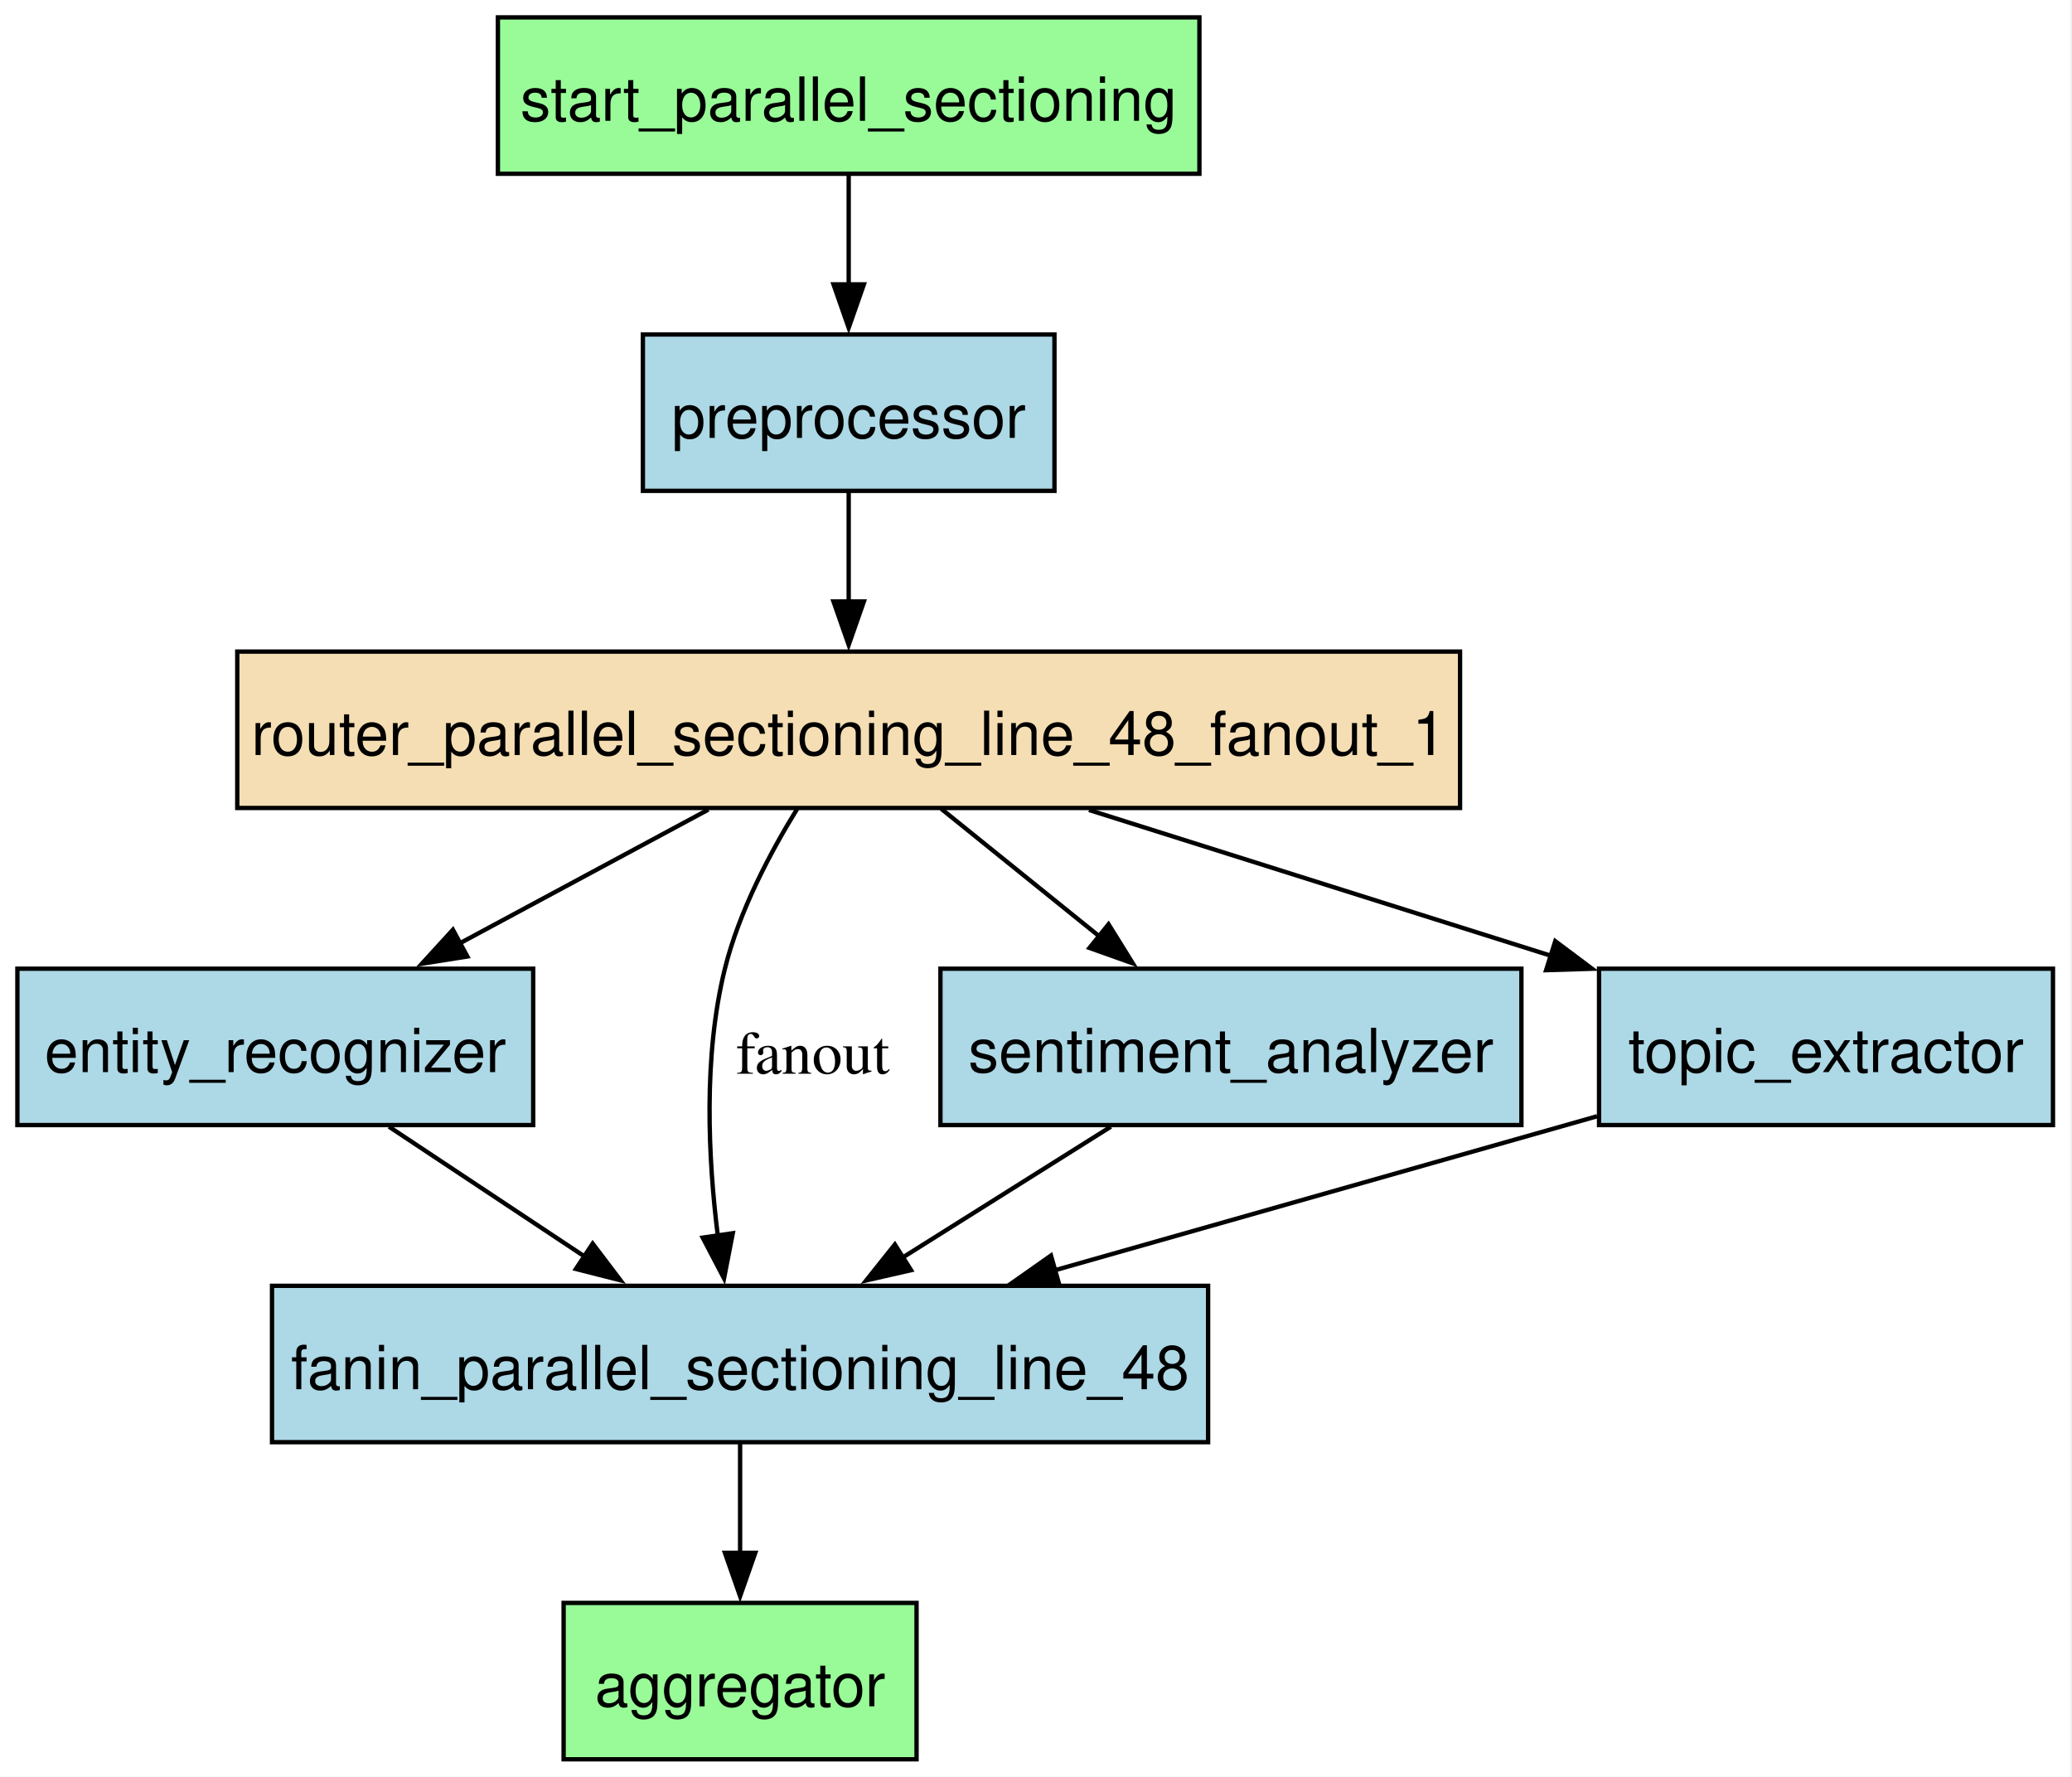
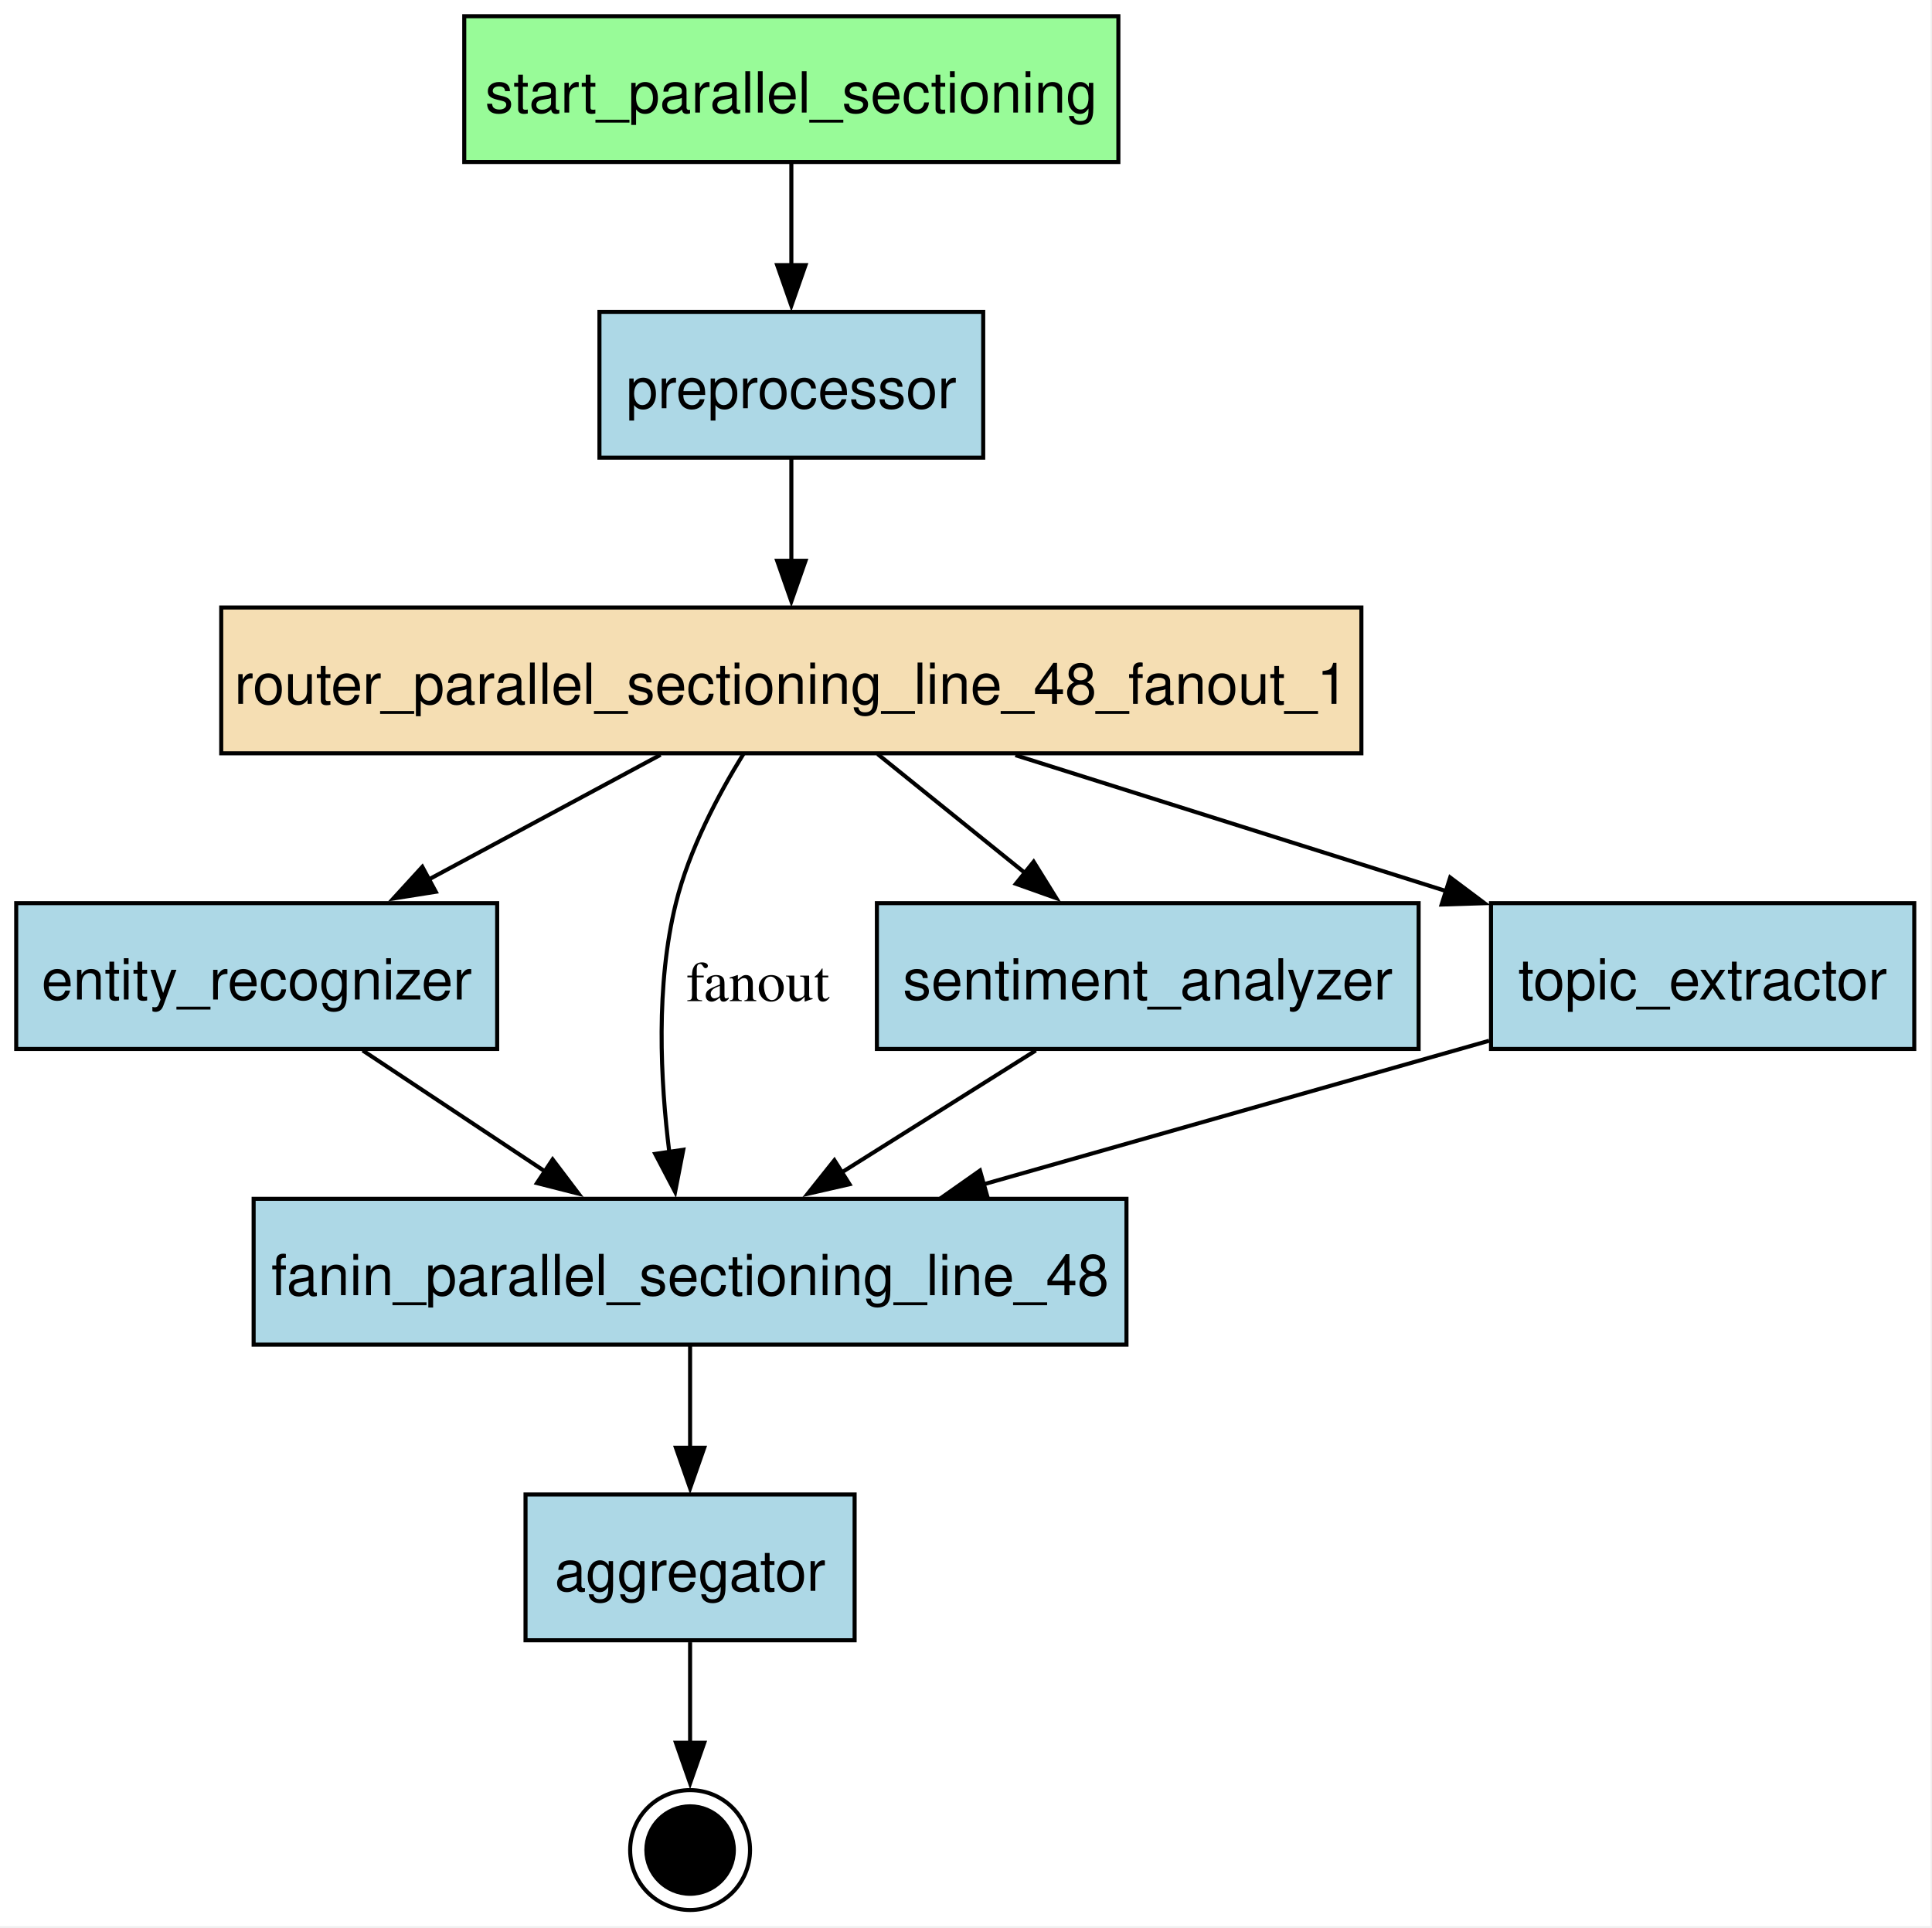
- <svg xmlns="http://www.w3.org/2000/svg" width="477pt" height="409pt" viewBox="0.00 0.00 477.00 409.00">
-   <g id="graph0" class="graph" transform="scale(1 1) rotate(0) translate(4 405)">
-     <polygon fill="white" stroke="none" points="-4,4 -4,-405 472.62,-405 472.62,4 -4,4" />
+ <svg xmlns="http://www.w3.org/2000/svg" width="477pt" height="476pt" viewBox="0.00 0.00 477.00 476.00">
+   <g id="graph0" class="graph" transform="scale(1 1) rotate(0) translate(4 471.6)">
+     <polygon fill="white" stroke="none" points="-4,4 -4,-471.6 472.62,-471.6 472.62,4 -4,4" />
    <g id="node1" class="node">
-       <polygon fill="palegreen" stroke="black" points="207,-36 125.75,-36 125.75,0 207,0 207,-36" />
-       <text xml:space="preserve" text-anchor="middle" x="166.38" y="-12.2" font-family="Helvetica,sans-Serif" font-size="14.00">aggregator</text>
+       <polygon fill="palegreen" stroke="black" points="272.12,-467.6 110.62,-467.6 110.62,-431.6 272.12,-431.6 272.12,-467.6" />
+       <text xml:space="preserve" text-anchor="middle" x="191.38" y="-443.8" font-family="Helvetica,sans-Serif" font-size="14.00">start_parallel_sectioning</text>
+     </g>
+     <g id="node5" class="node">
+       <polygon fill="lightblue" stroke="black" points="238.75,-394.6 144,-394.6 144,-358.6 238.75,-358.6 238.75,-394.6" />
+       <text xml:space="preserve" text-anchor="middle" x="191.38" y="-370.8" font-family="Helvetica,sans-Serif" font-size="14.00">preprocessor</text>
+     </g>
+     <g id="edge1" class="edge">
+       <path fill="none" stroke="black" d="M191.38,-431.41C191.38,-423.83 191.38,-414.7 191.38,-406.14" />
+       <polygon fill="black" stroke="black" points="194.88,-406.14 191.38,-396.14 187.88,-406.14 194.88,-406.14" />
    </g>
    <g id="node2" class="node">
-       <polygon fill="lightblue" stroke="black" points="118.75,-182 0,-182 0,-146 118.75,-146 118.75,-182" />
-       <text xml:space="preserve" text-anchor="middle" x="59.38" y="-158.2" font-family="Helvetica,sans-Serif" font-size="14.00">entity_recognizer</text>
+       <polygon fill="lightblue" stroke="black" points="207,-102.6 125.75,-102.6 125.75,-66.6 207,-66.6 207,-102.6" />
+       <text xml:space="preserve" text-anchor="middle" x="166.38" y="-78.8" font-family="Helvetica,sans-Serif" font-size="14.00">aggregator</text>
+     </g>
+     <g id="node9" class="node">
+       <ellipse fill="black" stroke="black" cx="166.38" cy="-14.8" rx="10.8" ry="10.8" />
+       <ellipse fill="none" stroke="black" cx="166.38" cy="-14.8" rx="14.8" ry="14.8" />
+     </g>
+     <g id="edge11" class="edge">
+       <path fill="none" stroke="black" d="M166.38,-66.14C166.38,-58.55 166.38,-49.5 166.38,-41.19" />
+       <polygon fill="black" stroke="black" points="169.88,-41.3 166.38,-31.3 162.88,-41.3 169.88,-41.3" />
    </g>
    <g id="node3" class="node">
-       <polygon fill="lightblue" stroke="black" points="274.12,-109 58.62,-109 58.62,-73 274.12,-73 274.12,-109" />
-       <text xml:space="preserve" text-anchor="middle" x="166.38" y="-85.2" font-family="Helvetica,sans-Serif" font-size="14.00">fanin_parallel_sectioning_line_48</text>
+       <polygon fill="lightblue" stroke="black" points="118.75,-248.6 0,-248.6 0,-212.6 118.75,-212.6 118.75,-248.6" />
+       <text xml:space="preserve" text-anchor="middle" x="59.38" y="-224.8" font-family="Helvetica,sans-Serif" font-size="14.00">entity_recognizer</text>
+     </g>
+     <g id="node4" class="node">
+       <polygon fill="lightblue" stroke="black" points="274.12,-175.6 58.62,-175.6 58.62,-139.6 274.12,-139.6 274.12,-175.6" />
+       <text xml:space="preserve" text-anchor="middle" x="166.38" y="-151.8" font-family="Helvetica,sans-Serif" font-size="14.00">fanin_parallel_sectioning_line_48</text>
    </g>
    <g id="edge10" class="edge">
-       <path fill="none" stroke="black" d="M85.55,-145.63C99.15,-136.61 115.97,-125.44 130.74,-115.64" />
-       <polygon fill="black" stroke="black" points="132.44,-118.72 138.84,-110.27 128.57,-112.88 132.44,-118.72" />
+       <path fill="none" stroke="black" d="M85.55,-212.23C99.15,-203.21 115.97,-192.04 130.74,-182.24" />
+       <polygon fill="black" stroke="black" points="132.44,-185.32 138.84,-176.87 128.57,-179.48 132.44,-185.32" />
    </g>
    <g id="edge4" class="edge">
-       <path fill="none" stroke="black" d="M166.38,-72.81C166.38,-65.23 166.38,-56.1 166.38,-47.54" />
-       <polygon fill="black" stroke="black" points="169.88,-47.54 166.38,-37.54 162.88,-47.54 169.88,-47.54" />
+       <path fill="none" stroke="black" d="M166.38,-139.41C166.38,-131.83 166.38,-122.7 166.38,-114.14" />
+       <polygon fill="black" stroke="black" points="169.88,-114.14 166.38,-104.14 162.88,-114.14 169.88,-114.14" />
    </g>
-     <g id="node4" class="node">
-       <polygon fill="lightblue" stroke="black" points="238.75,-328 144,-328 144,-292 238.75,-292 238.75,-328" />
-       <text xml:space="preserve" text-anchor="middle" x="191.38" y="-304.2" font-family="Helvetica,sans-Serif" font-size="14.00">preprocessor</text>
-     </g>
-     <g id="node5" class="node">
-       <polygon fill="wheat" stroke="black" points="332.12,-255 50.62,-255 50.62,-219 332.12,-219 332.12,-255" />
-       <text xml:space="preserve" text-anchor="middle" x="191.38" y="-231.2" font-family="Helvetica,sans-Serif" font-size="14.00">router_parallel_sectioning_line_48_fanout_1</text>
+     <g id="node6" class="node">
+       <polygon fill="wheat" stroke="black" points="332.12,-321.6 50.62,-321.6 50.62,-285.6 332.12,-285.6 332.12,-321.6" />
+       <text xml:space="preserve" text-anchor="middle" x="191.38" y="-297.8" font-family="Helvetica,sans-Serif" font-size="14.00">router_parallel_sectioning_line_48_fanout_1</text>
    </g>
    <g id="edge2" class="edge">
-       <path fill="none" stroke="black" d="M191.38,-291.81C191.38,-284.23 191.38,-275.1 191.38,-266.54" />
-       <polygon fill="black" stroke="black" points="194.88,-266.54 191.38,-256.54 187.88,-266.54 194.88,-266.54" />
+       <path fill="none" stroke="black" d="M191.38,-358.41C191.38,-350.83 191.38,-341.7 191.38,-333.14" />
+       <polygon fill="black" stroke="black" points="194.88,-333.14 191.38,-323.14 187.88,-333.14 194.88,-333.14" />
    </g>
    <g id="edge9" class="edge">
-       <path fill="none" stroke="black" d="M159.08,-218.63C141.83,-209.35 120.36,-197.8 101.78,-187.81" />
-       <polygon fill="black" stroke="black" points="103.59,-184.81 93.12,-183.15 100.27,-190.97 103.59,-184.81" />
+       <path fill="none" stroke="black" d="M159.08,-285.23C141.83,-275.95 120.36,-264.4 101.78,-254.41" />
+       <polygon fill="black" stroke="black" points="103.59,-251.41 93.12,-249.75 100.27,-257.57 103.59,-251.41" />
    </g>
    <g id="edge3" class="edge">
-       <path fill="none" stroke="black" d="M179.57,-218.88C173.26,-208.67 166.14,-195.17 162.88,-182 157.87,-161.8 159.02,-138.28 161.27,-120.35" />
-       <polygon fill="black" stroke="black" points="164.7,-121.11 162.68,-110.71 157.77,-120.09 164.7,-121.11" />
-       <text xml:space="preserve" text-anchor="middle" x="183.12" y="-157.82" font-family="Times,serif" font-size="14.00">fanout</text>
+       <path fill="none" stroke="black" d="M179.57,-285.48C173.26,-275.27 166.14,-261.77 162.88,-248.6 157.87,-228.4 159.02,-204.88 161.27,-186.95" />
+       <polygon fill="black" stroke="black" points="164.7,-187.71 162.68,-177.31 157.77,-186.69 164.7,-187.71" />
+       <text xml:space="preserve" text-anchor="middle" x="183.12" y="-224.42" font-family="Times,serif" font-size="14.00">fanout</text>
    </g>
-     <g id="node6" class="node">
-       <polygon fill="lightblue" stroke="black" points="346.25,-182 212.5,-182 212.5,-146 346.25,-146 346.25,-182" />
-       <text xml:space="preserve" text-anchor="middle" x="279.38" y="-158.2" font-family="Helvetica,sans-Serif" font-size="14.00">sentiment_analyzer</text>
+     <g id="node7" class="node">
+       <polygon fill="lightblue" stroke="black" points="346.25,-248.6 212.5,-248.6 212.5,-212.6 346.25,-212.6 346.25,-248.6" />
+       <text xml:space="preserve" text-anchor="middle" x="279.38" y="-224.8" font-family="Helvetica,sans-Serif" font-size="14.00">sentiment_analyzer</text>
    </g>
    <g id="edge5" class="edge">
-       <path fill="none" stroke="black" d="M212.68,-218.81C223.62,-209.98 237.15,-199.07 249.15,-189.39" />
-       <polygon fill="black" stroke="black" points="251.2,-192.23 256.79,-183.23 246.81,-186.78 251.2,-192.23" />
+       <path fill="none" stroke="black" d="M212.68,-285.41C223.62,-276.58 237.15,-265.67 249.15,-255.99" />
+       <polygon fill="black" stroke="black" points="251.2,-258.83 256.79,-249.83 246.81,-253.38 251.2,-258.83" />
    </g>
    <g id="node8" class="node">
-       <polygon fill="lightblue" stroke="black" points="468.62,-182 364.12,-182 364.12,-146 468.62,-146 468.62,-182" />
-       <text xml:space="preserve" text-anchor="middle" x="416.38" y="-158.2" font-family="Helvetica,sans-Serif" font-size="14.00">topic_extractor</text>
+       <polygon fill="lightblue" stroke="black" points="468.62,-248.6 364.12,-248.6 364.12,-212.6 468.62,-212.6 468.62,-248.6" />
+       <text xml:space="preserve" text-anchor="middle" x="416.38" y="-224.8" font-family="Helvetica,sans-Serif" font-size="14.00">topic_extractor</text>
    </g>
    <g id="edge7" class="edge">
-       <path fill="none" stroke="black" d="M246.7,-218.54C278.99,-208.35 319.84,-195.46 353.36,-184.88" />
-       <polygon fill="black" stroke="black" points="354.04,-188.34 362.52,-181.99 351.93,-181.66 354.04,-188.34" />
+       <path fill="none" stroke="black" d="M246.7,-285.14C278.99,-274.95 319.84,-262.06 353.36,-251.48" />
+       <polygon fill="black" stroke="black" points="354.04,-254.94 362.52,-248.59 351.93,-248.26 354.04,-254.94" />
    </g>
    <g id="edge6" class="edge">
-       <path fill="none" stroke="black" d="M251.73,-145.63C237.23,-136.52 219.26,-125.23 203.56,-115.36" />
-       <polygon fill="black" stroke="black" points="205.74,-112.6 195.41,-110.24 202.01,-118.52 205.74,-112.6" />
-     </g>
-     <g id="node7" class="node">
-       <polygon fill="palegreen" stroke="black" points="272.12,-401 110.62,-401 110.62,-365 272.12,-365 272.12,-401" />
-       <text xml:space="preserve" text-anchor="middle" x="191.38" y="-377.2" font-family="Helvetica,sans-Serif" font-size="14.00">start_parallel_sectioning</text>
-     </g>
-     <g id="edge1" class="edge">
-       <path fill="none" stroke="black" d="M191.38,-364.81C191.38,-357.23 191.38,-348.1 191.38,-339.54" />
-       <polygon fill="black" stroke="black" points="194.88,-339.54 191.38,-329.54 187.88,-339.54 194.88,-339.54" />
+       <path fill="none" stroke="black" d="M251.73,-212.23C237.23,-203.12 219.26,-191.83 203.56,-181.96" />
+       <polygon fill="black" stroke="black" points="205.74,-179.2 195.41,-176.84 202.01,-185.12 205.74,-179.2" />
    </g>
    <g id="edge8" class="edge">
-       <path fill="none" stroke="black" d="M363.66,-148.03C327.39,-137.73 278.75,-123.91 238.84,-112.58" />
-       <polygon fill="black" stroke="black" points="239.86,-109.23 229.28,-109.87 237.95,-115.97 239.86,-109.23" />
+       <path fill="none" stroke="black" d="M363.66,-214.63C327.39,-204.33 278.75,-190.51 238.84,-179.18" />
+       <polygon fill="black" stroke="black" points="239.86,-175.83 229.28,-176.47 237.95,-182.57 239.86,-175.83" />
    </g>
  </g>
</svg>
